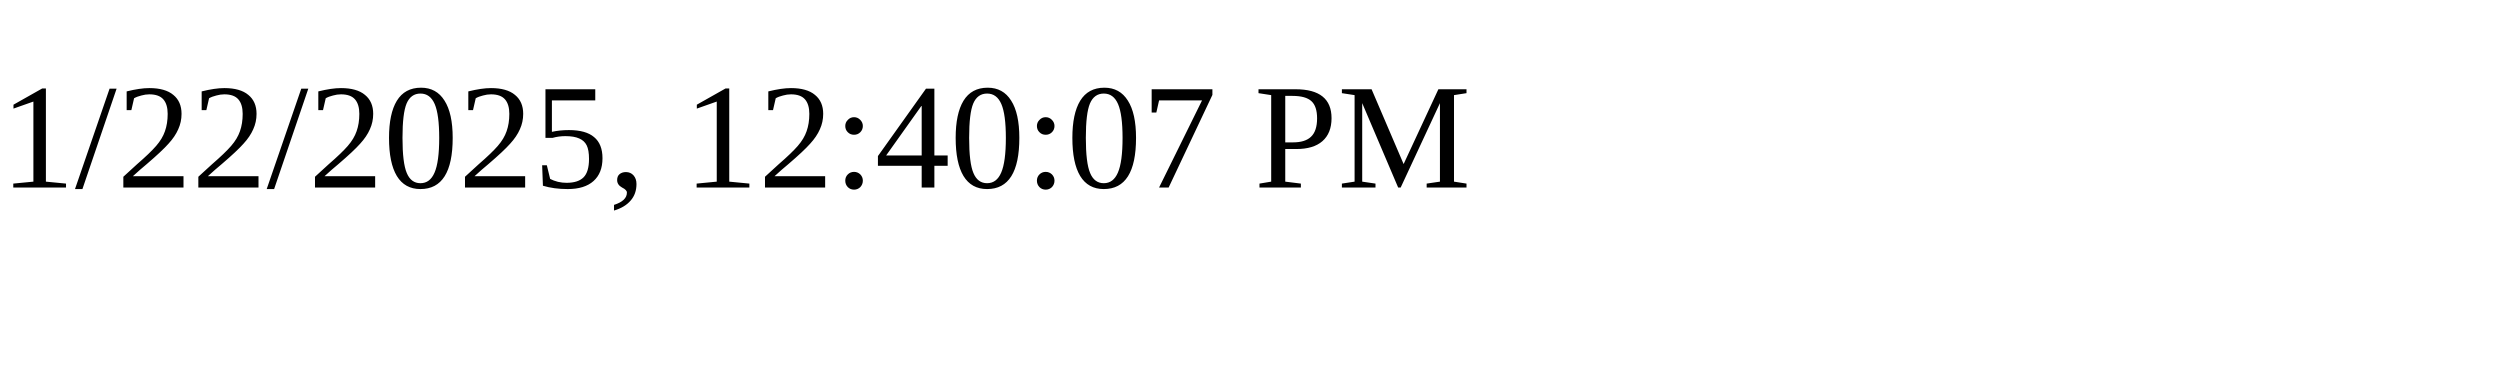
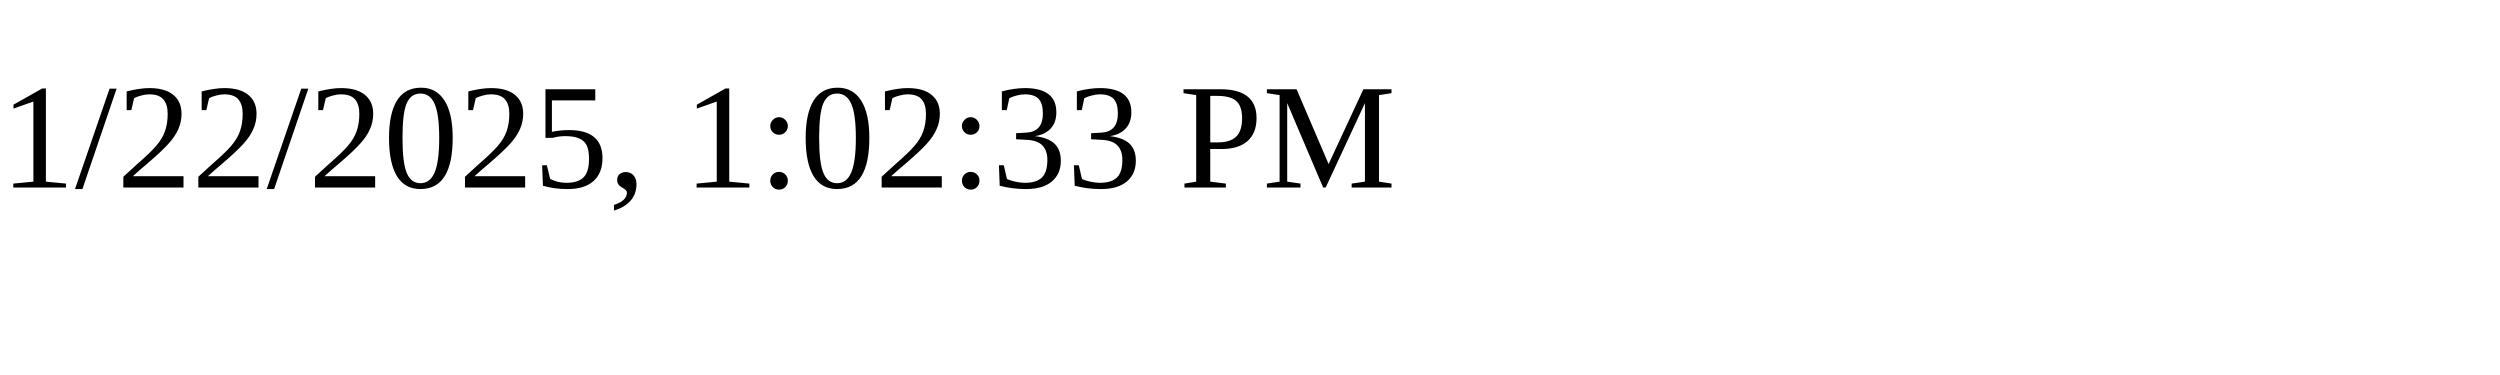
<svg xmlns="http://www.w3.org/2000/svg" height="30" width="200">
-   <text x="0" y="15">1/22/2025, 12:40:07 PM</text>
+   <text x="0" y="15">1/22/2025, 1:02:33 PM</text>
</svg>
